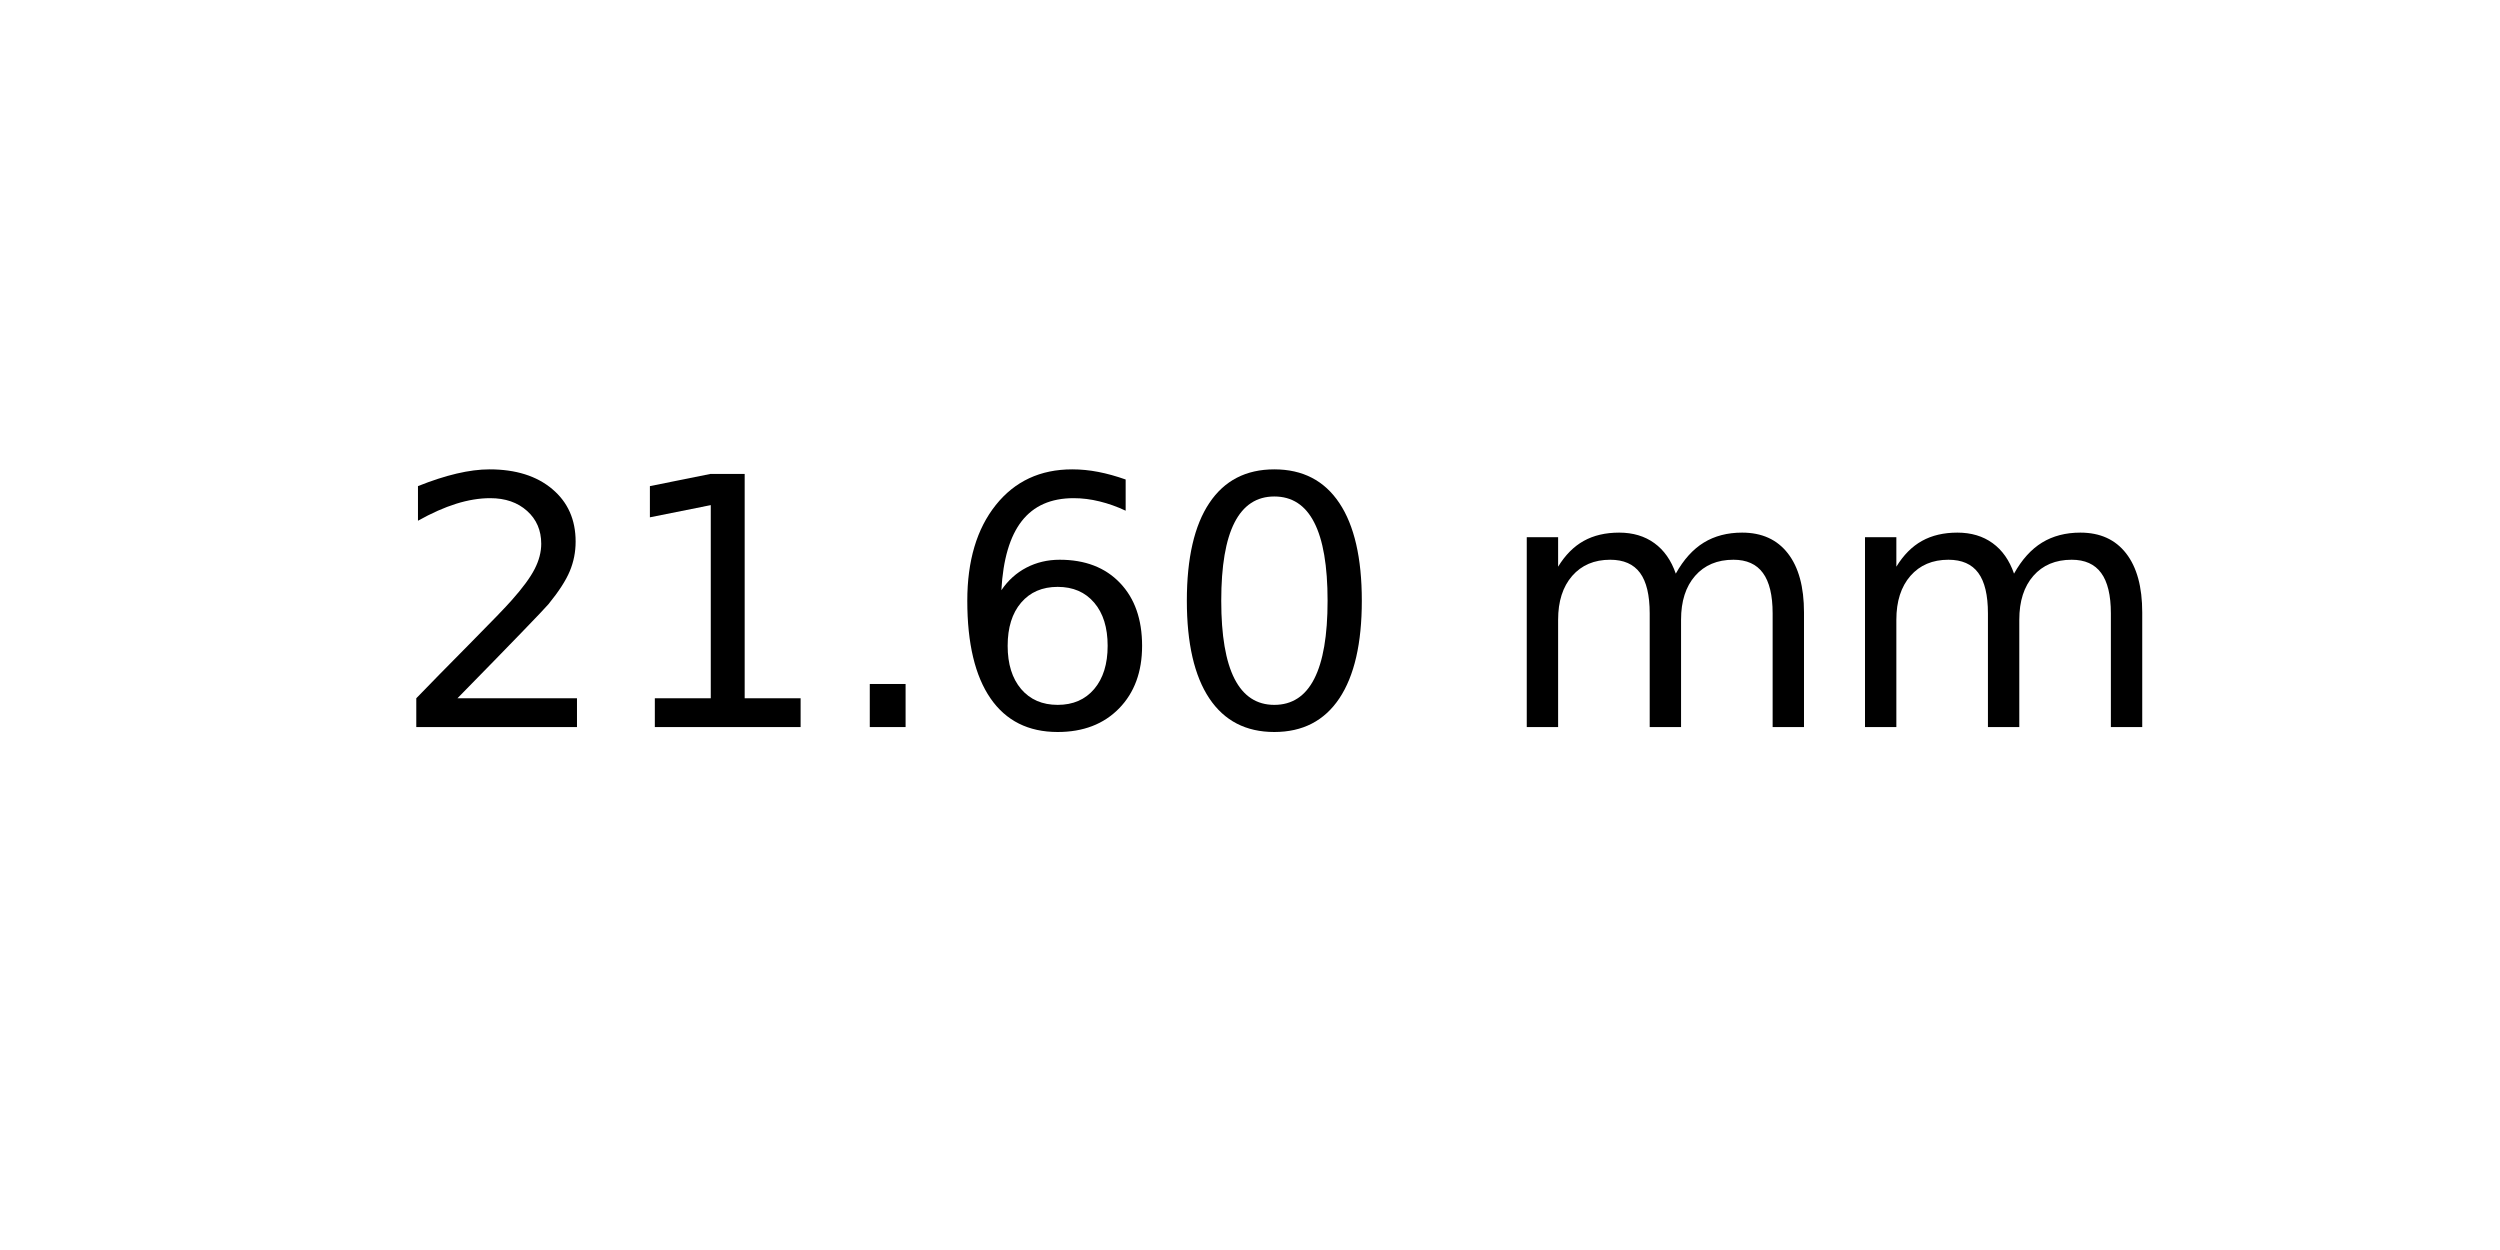
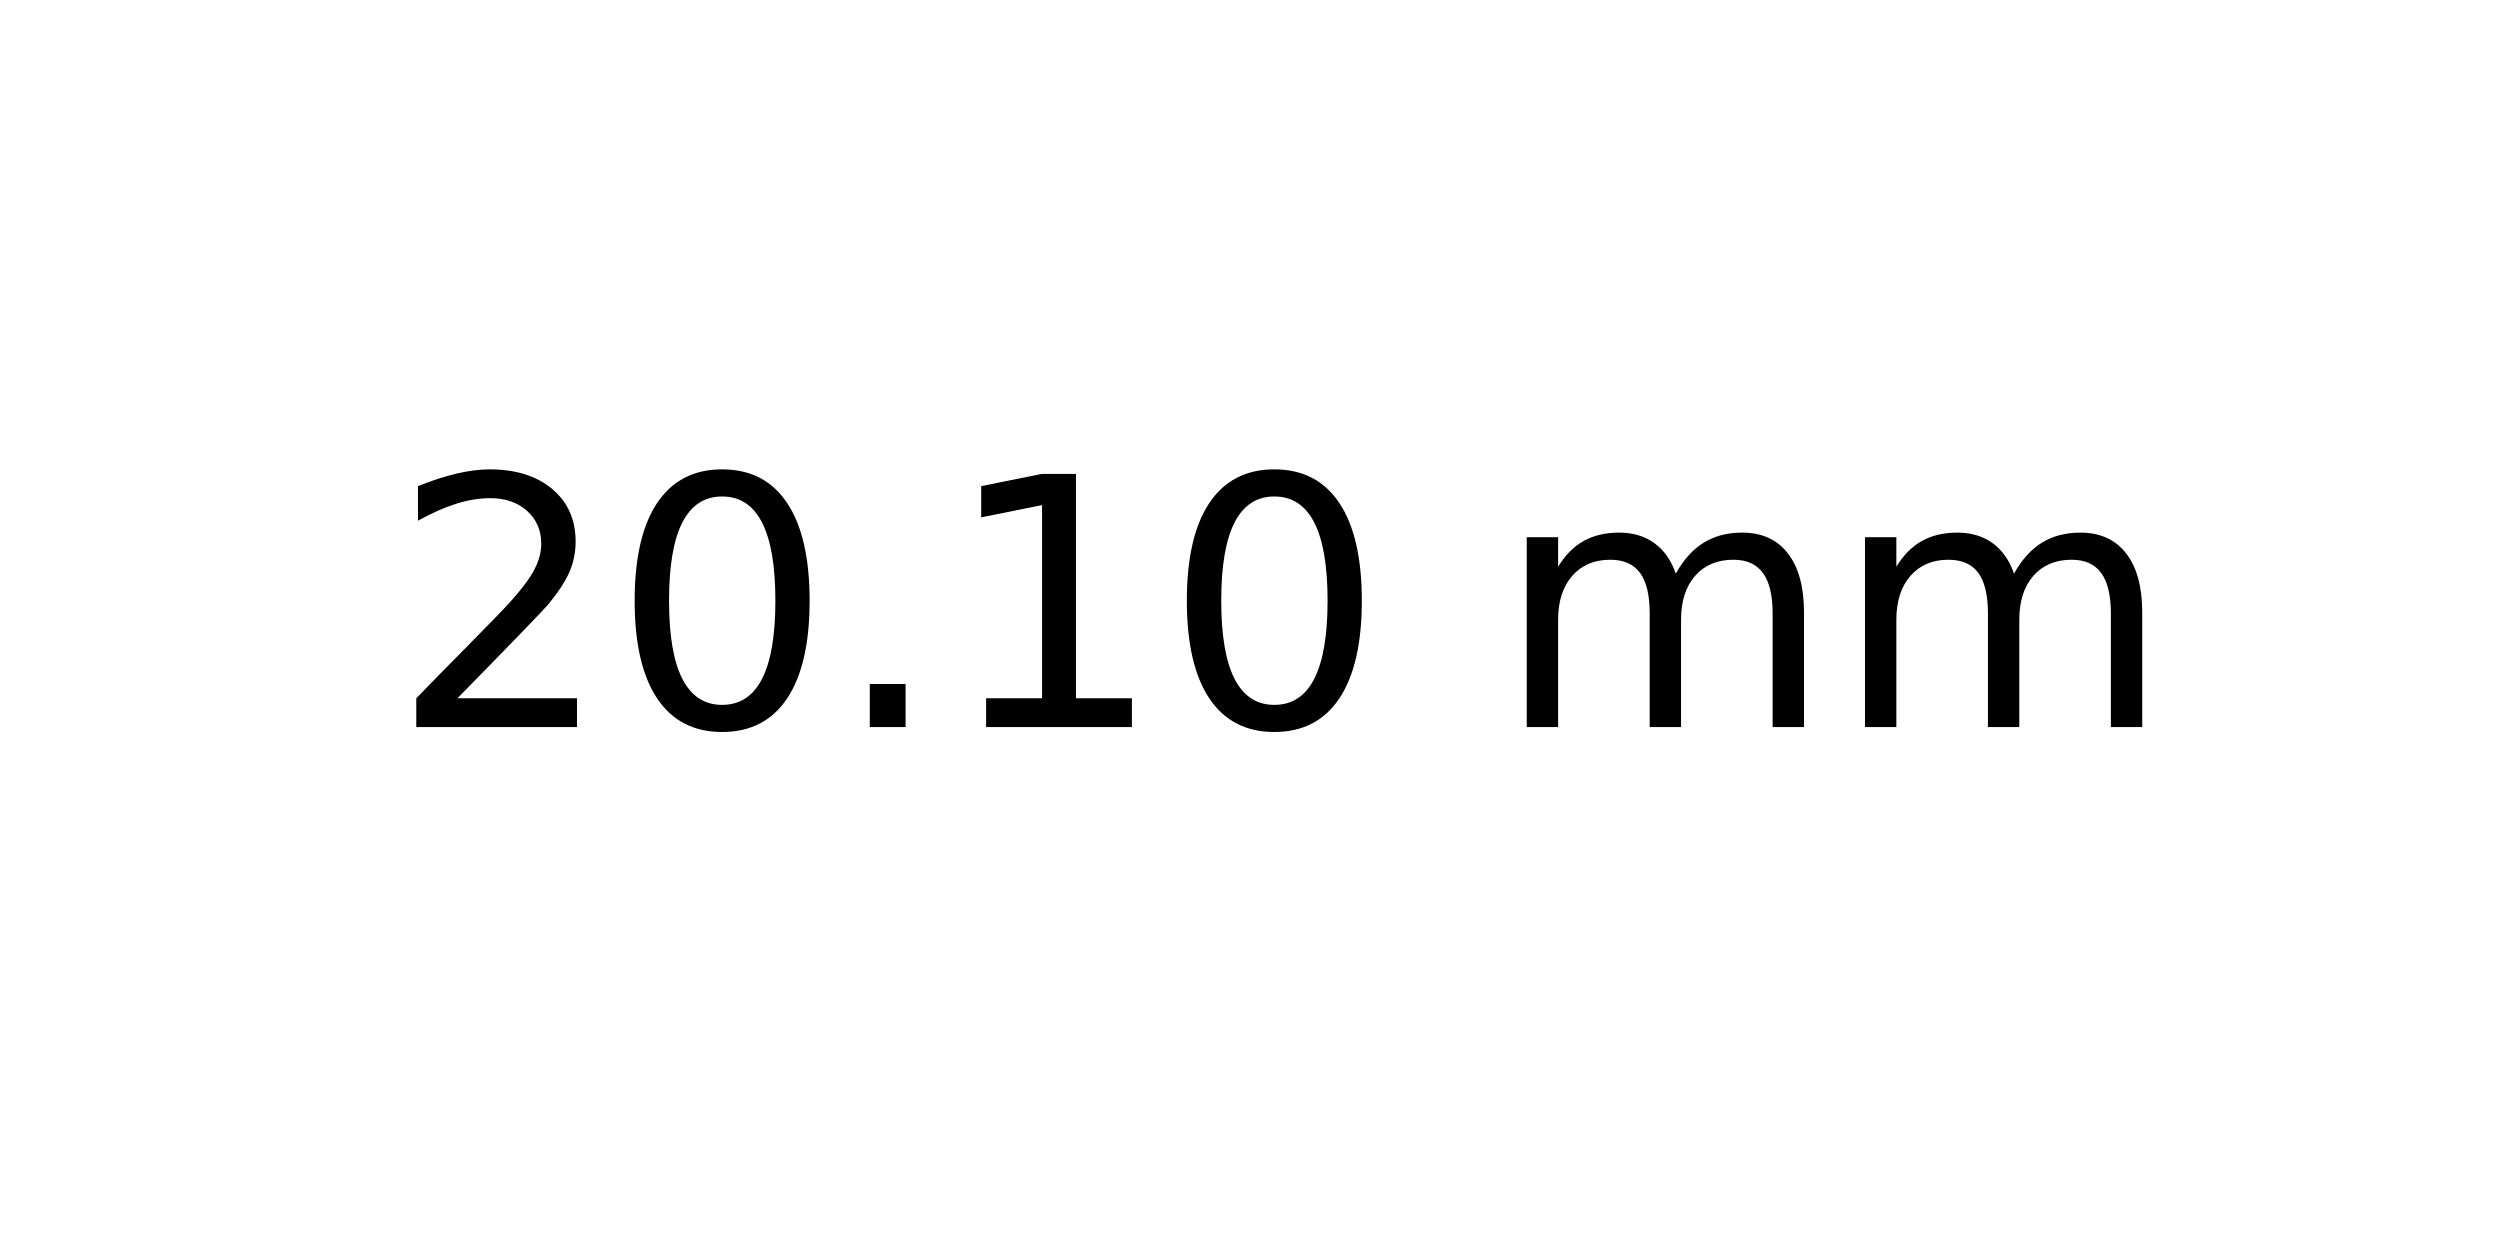
<svg xmlns="http://www.w3.org/2000/svg" xmlns:xlink="http://www.w3.org/1999/xlink" width="72pt" height="36pt" viewBox="0 0 72 36" version="1.1">
  <defs>
    <style type="text/css">*{stroke-linejoin: round; stroke-linecap: butt}</style>
  </defs>
  <g id="figure_1">
    <g id="axes_1">
      <g id="text_1">
        <g transform="translate(11.25625 20.93937) scale(0.1 -0.1)">
          <defs>
            <path id="DejaVuSans-32" d="M 1228 531  L 3431 531  L 3431 0  L 469 0  L 469 531  Q 828 903 1448 1529  Q 2069 2156 2228 2338  Q 2531 2678 2651 2914  Q 2772 3150 2772 3378  Q 2772 3750 2511 3984  Q 2250 4219 1831 4219  Q 1534 4219 1204 4116  Q 875 4013 500 3803  L 500 4441  Q 881 4594 1212 4672  Q 1544 4750 1819 4750  Q 2544 4750 2975 4387  Q 3406 4025 3406 3419  Q 3406 3131 3298 2873  Q 3191 2616 2906 2266  Q 2828 2175 2409 1742  Q 1991 1309 1228 531  z " transform="scale(0.015625)" />
+             <path id="DejaVuSans-30" d="M 2034 4250  Q 1547 4250 1301 3770  Q 1056 3291 1056 2328  Q 1056 1369 1301 889  Q 1547 409 2034 409  Q 2525 409 2770 889  Q 3016 1369 3016 2328  Q 3016 3291 2770 3770  Q 2525 4250 2034 4250  z M 2034 4750  Q 2819 4750 3233 4129  Q 3647 3509 3647 2328  Q 3647 1150 3233 529  Q 2819 -91 2034 -91  Q 1250 -91 836 529  Q 422 1150 422 2328  Q 422 3509 836 4129  Q 1250 4750 2034 4750  z " transform="scale(0.015625)" />
+             <path id="DejaVuSans-2e" d="M 684 794  L 1344 794  L 1344 0  L 684 0  L 684 794  z " transform="scale(0.015625)" />
            <path id="DejaVuSans-31" d="M 794 531  L 1825 531  L 1825 4091  L 703 3866  L 703 4441  L 1819 4666  L 2450 4666  L 2450 531  L 3481 531  L 3481 0  L 794 0  L 794 531  z " transform="scale(0.015625)" />
-             <path id="DejaVuSans-2e" d="M 684 794  L 1344 794  L 1344 0  L 684 0  L 684 794  z " transform="scale(0.015625)" />
-             <path id="DejaVuSans-36" d="M 2113 2584  Q 1688 2584 1439 2293  Q 1191 2003 1191 1497  Q 1191 994 1439 701  Q 1688 409 2113 409  Q 2538 409 2786 701  Q 3034 994 3034 1497  Q 3034 2003 2786 2293  Q 2538 2584 2113 2584  z M 3366 4563  L 3366 3988  Q 3128 4100 2886 4159  Q 2644 4219 2406 4219  Q 1781 4219 1451 3797  Q 1122 3375 1075 2522  Q 1259 2794 1537 2939  Q 1816 3084 2150 3084  Q 2853 3084 3261 2657  Q 3669 2231 3669 1497  Q 3669 778 3244 343  Q 2819 -91 2113 -91  Q 1303 -91 875 529  Q 447 1150 447 2328  Q 447 3434 972 4092  Q 1497 4750 2381 4750  Q 2619 4750 2861 4703  Q 3103 4656 3366 4563  z " transform="scale(0.015625)" />
-             <path id="DejaVuSans-30" d="M 2034 4250  Q 1547 4250 1301 3770  Q 1056 3291 1056 2328  Q 1056 1369 1301 889  Q 1547 409 2034 409  Q 2525 409 2770 889  Q 3016 1369 3016 2328  Q 3016 3291 2770 3770  Q 2525 4250 2034 4250  z M 2034 4750  Q 2819 4750 3233 4129  Q 3647 3509 3647 2328  Q 3647 1150 3233 529  Q 2819 -91 2034 -91  Q 1250 -91 836 529  Q 422 1150 422 2328  Q 422 3509 836 4129  Q 1250 4750 2034 4750  z " transform="scale(0.015625)" />
            <path id="DejaVuSans-20" transform="scale(0.015625)" />
            <path id="DejaVuSans-6d" d="M 3328 2828  Q 3544 3216 3844 3400  Q 4144 3584 4550 3584  Q 5097 3584 5394 3201  Q 5691 2819 5691 2113  L 5691 0  L 5113 0  L 5113 2094  Q 5113 2597 4934 2840  Q 4756 3084 4391 3084  Q 3944 3084 3684 2787  Q 3425 2491 3425 1978  L 3425 0  L 2847 0  L 2847 2094  Q 2847 2600 2669 2842  Q 2491 3084 2119 3084  Q 1678 3084 1418 2786  Q 1159 2488 1159 1978  L 1159 0  L 581 0  L 581 3500  L 1159 3500  L 1159 2956  Q 1356 3278 1631 3431  Q 1906 3584 2284 3584  Q 2666 3584 2933 3390  Q 3200 3197 3328 2828  z " transform="scale(0.015625)" />
          </defs>
          <use xlink:href="#DejaVuSans-32" />
-           <use xlink:href="#DejaVuSans-31" x="63.623" />
+           <use xlink:href="#DejaVuSans-30" x="63.623" />
          <use xlink:href="#DejaVuSans-2e" x="127.246" />
-           <use xlink:href="#DejaVuSans-36" x="159.033" />
+           <use xlink:href="#DejaVuSans-31" x="159.033" />
          <use xlink:href="#DejaVuSans-30" x="222.656" />
          <use xlink:href="#DejaVuSans-20" x="286.279" />
          <use xlink:href="#DejaVuSans-6d" x="318.066" />
          <use xlink:href="#DejaVuSans-6d" x="415.479" />
        </g>
      </g>
    </g>
  </g>
</svg>
